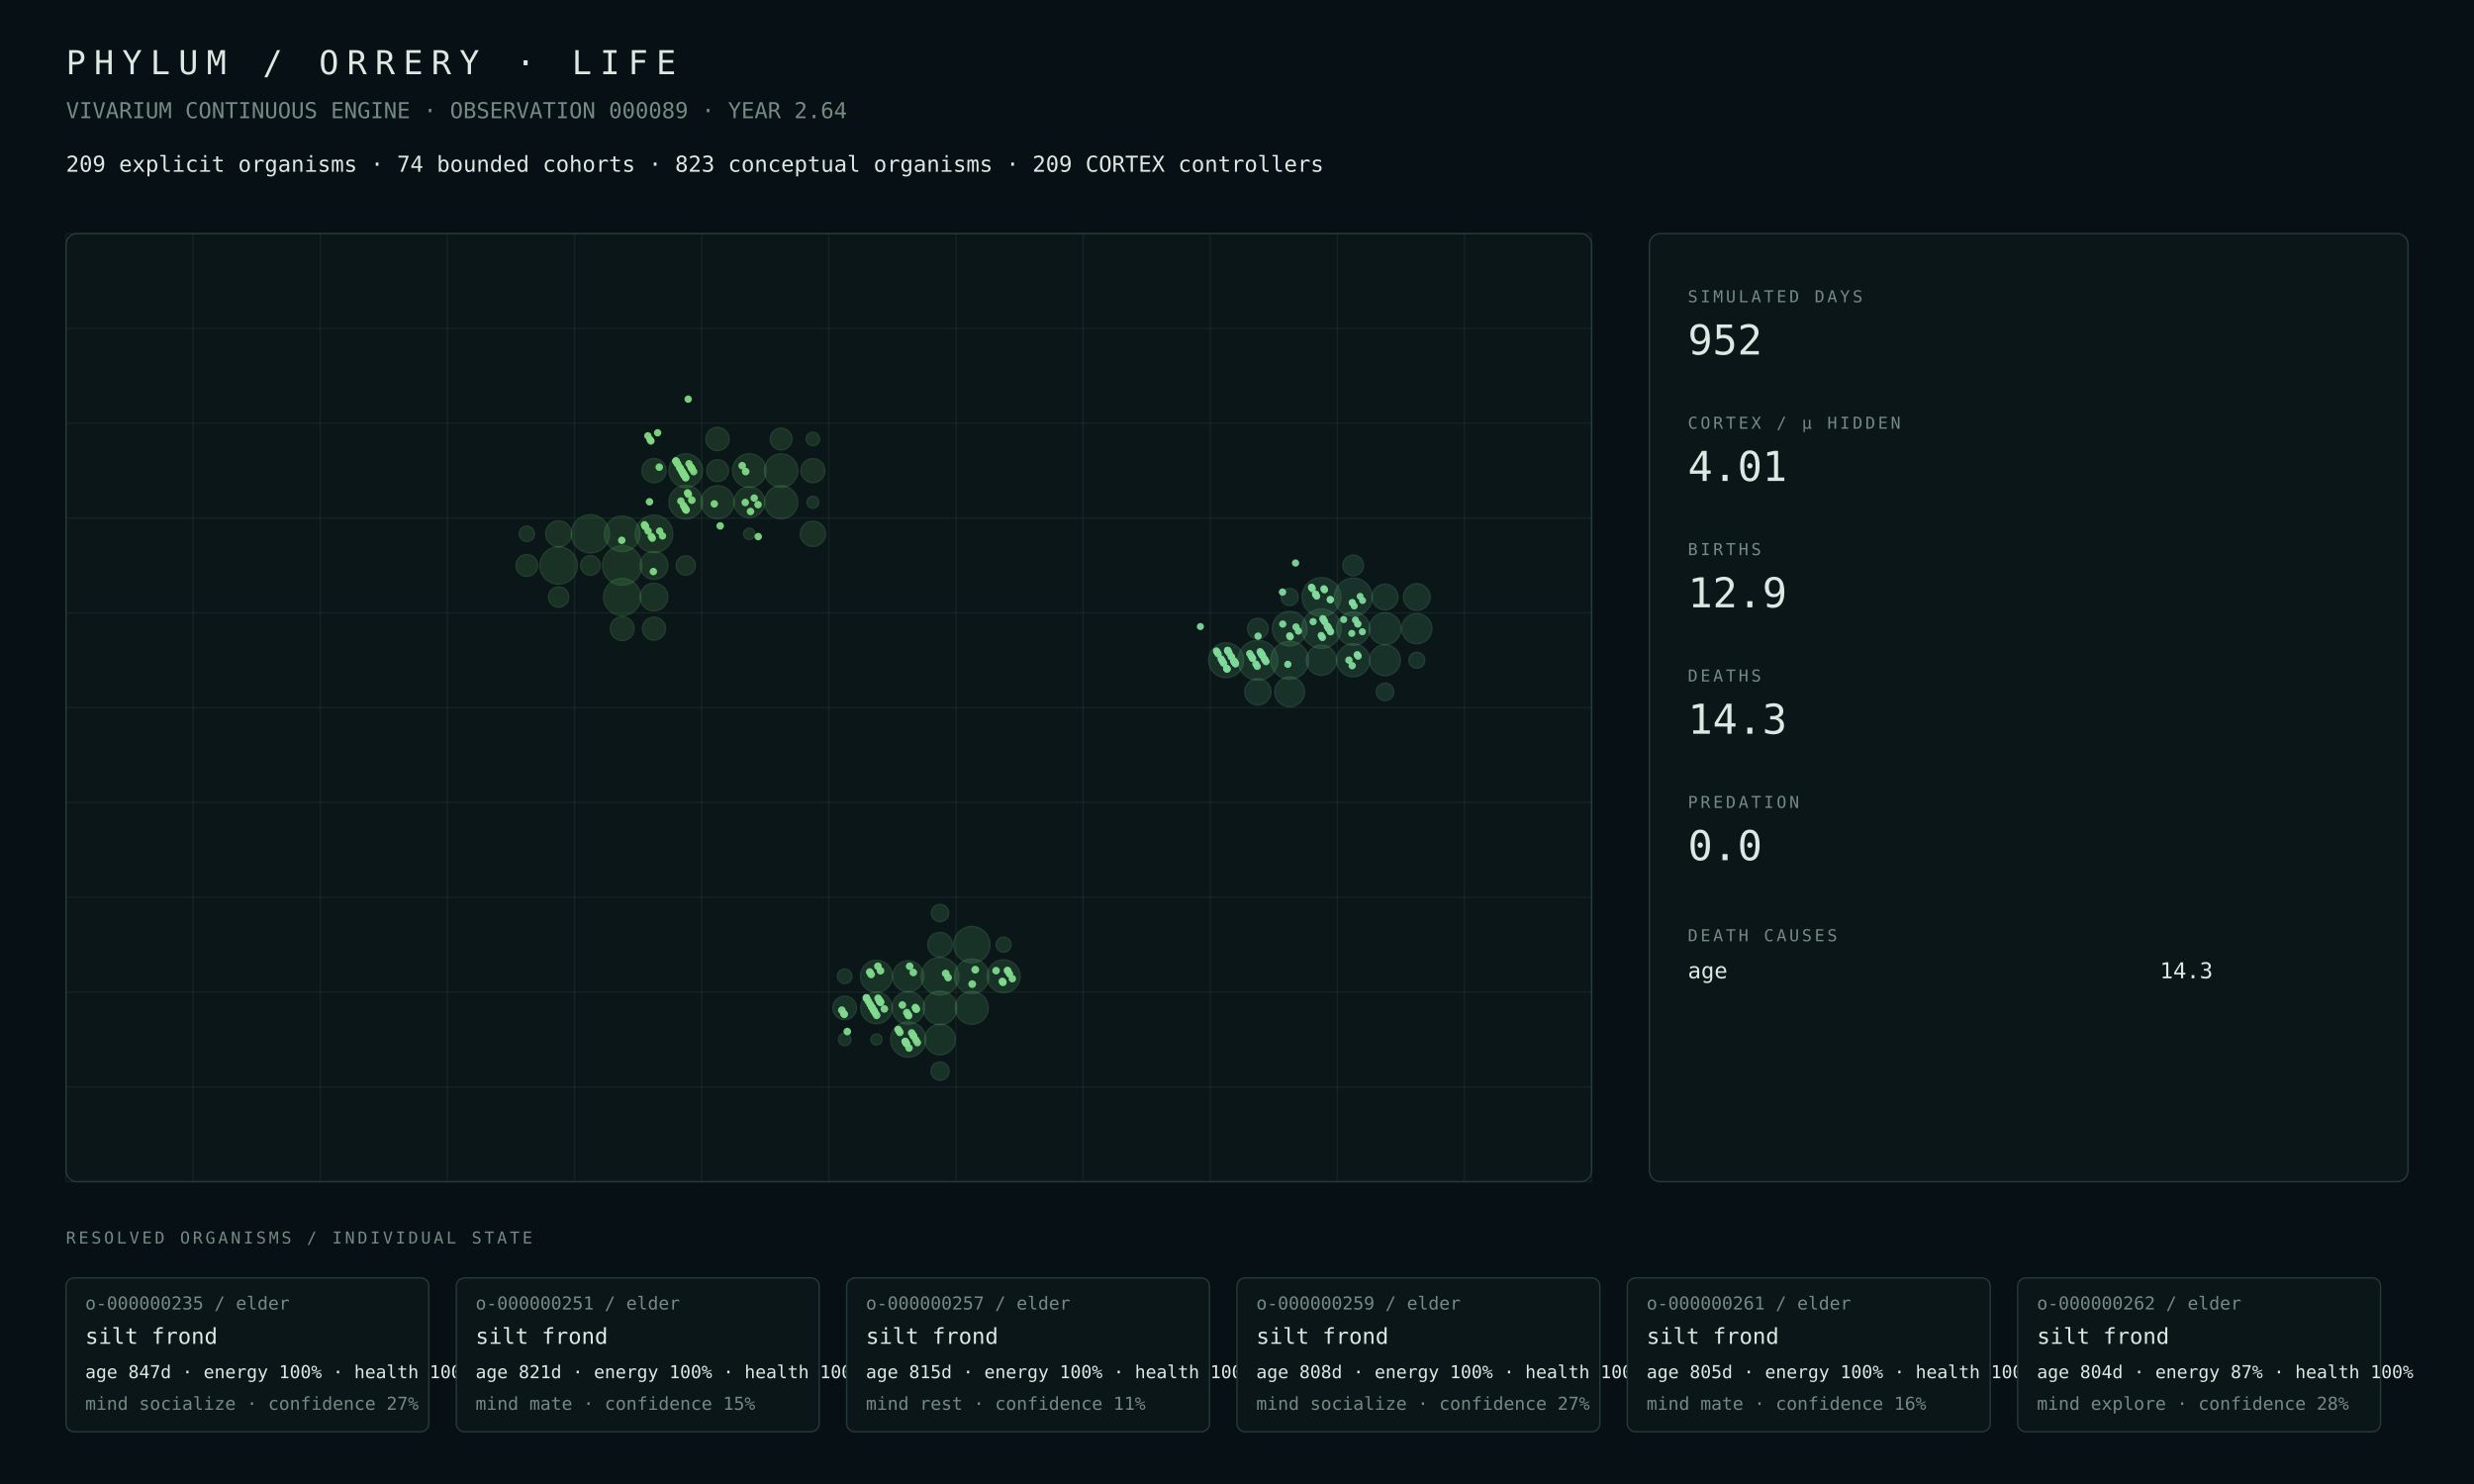
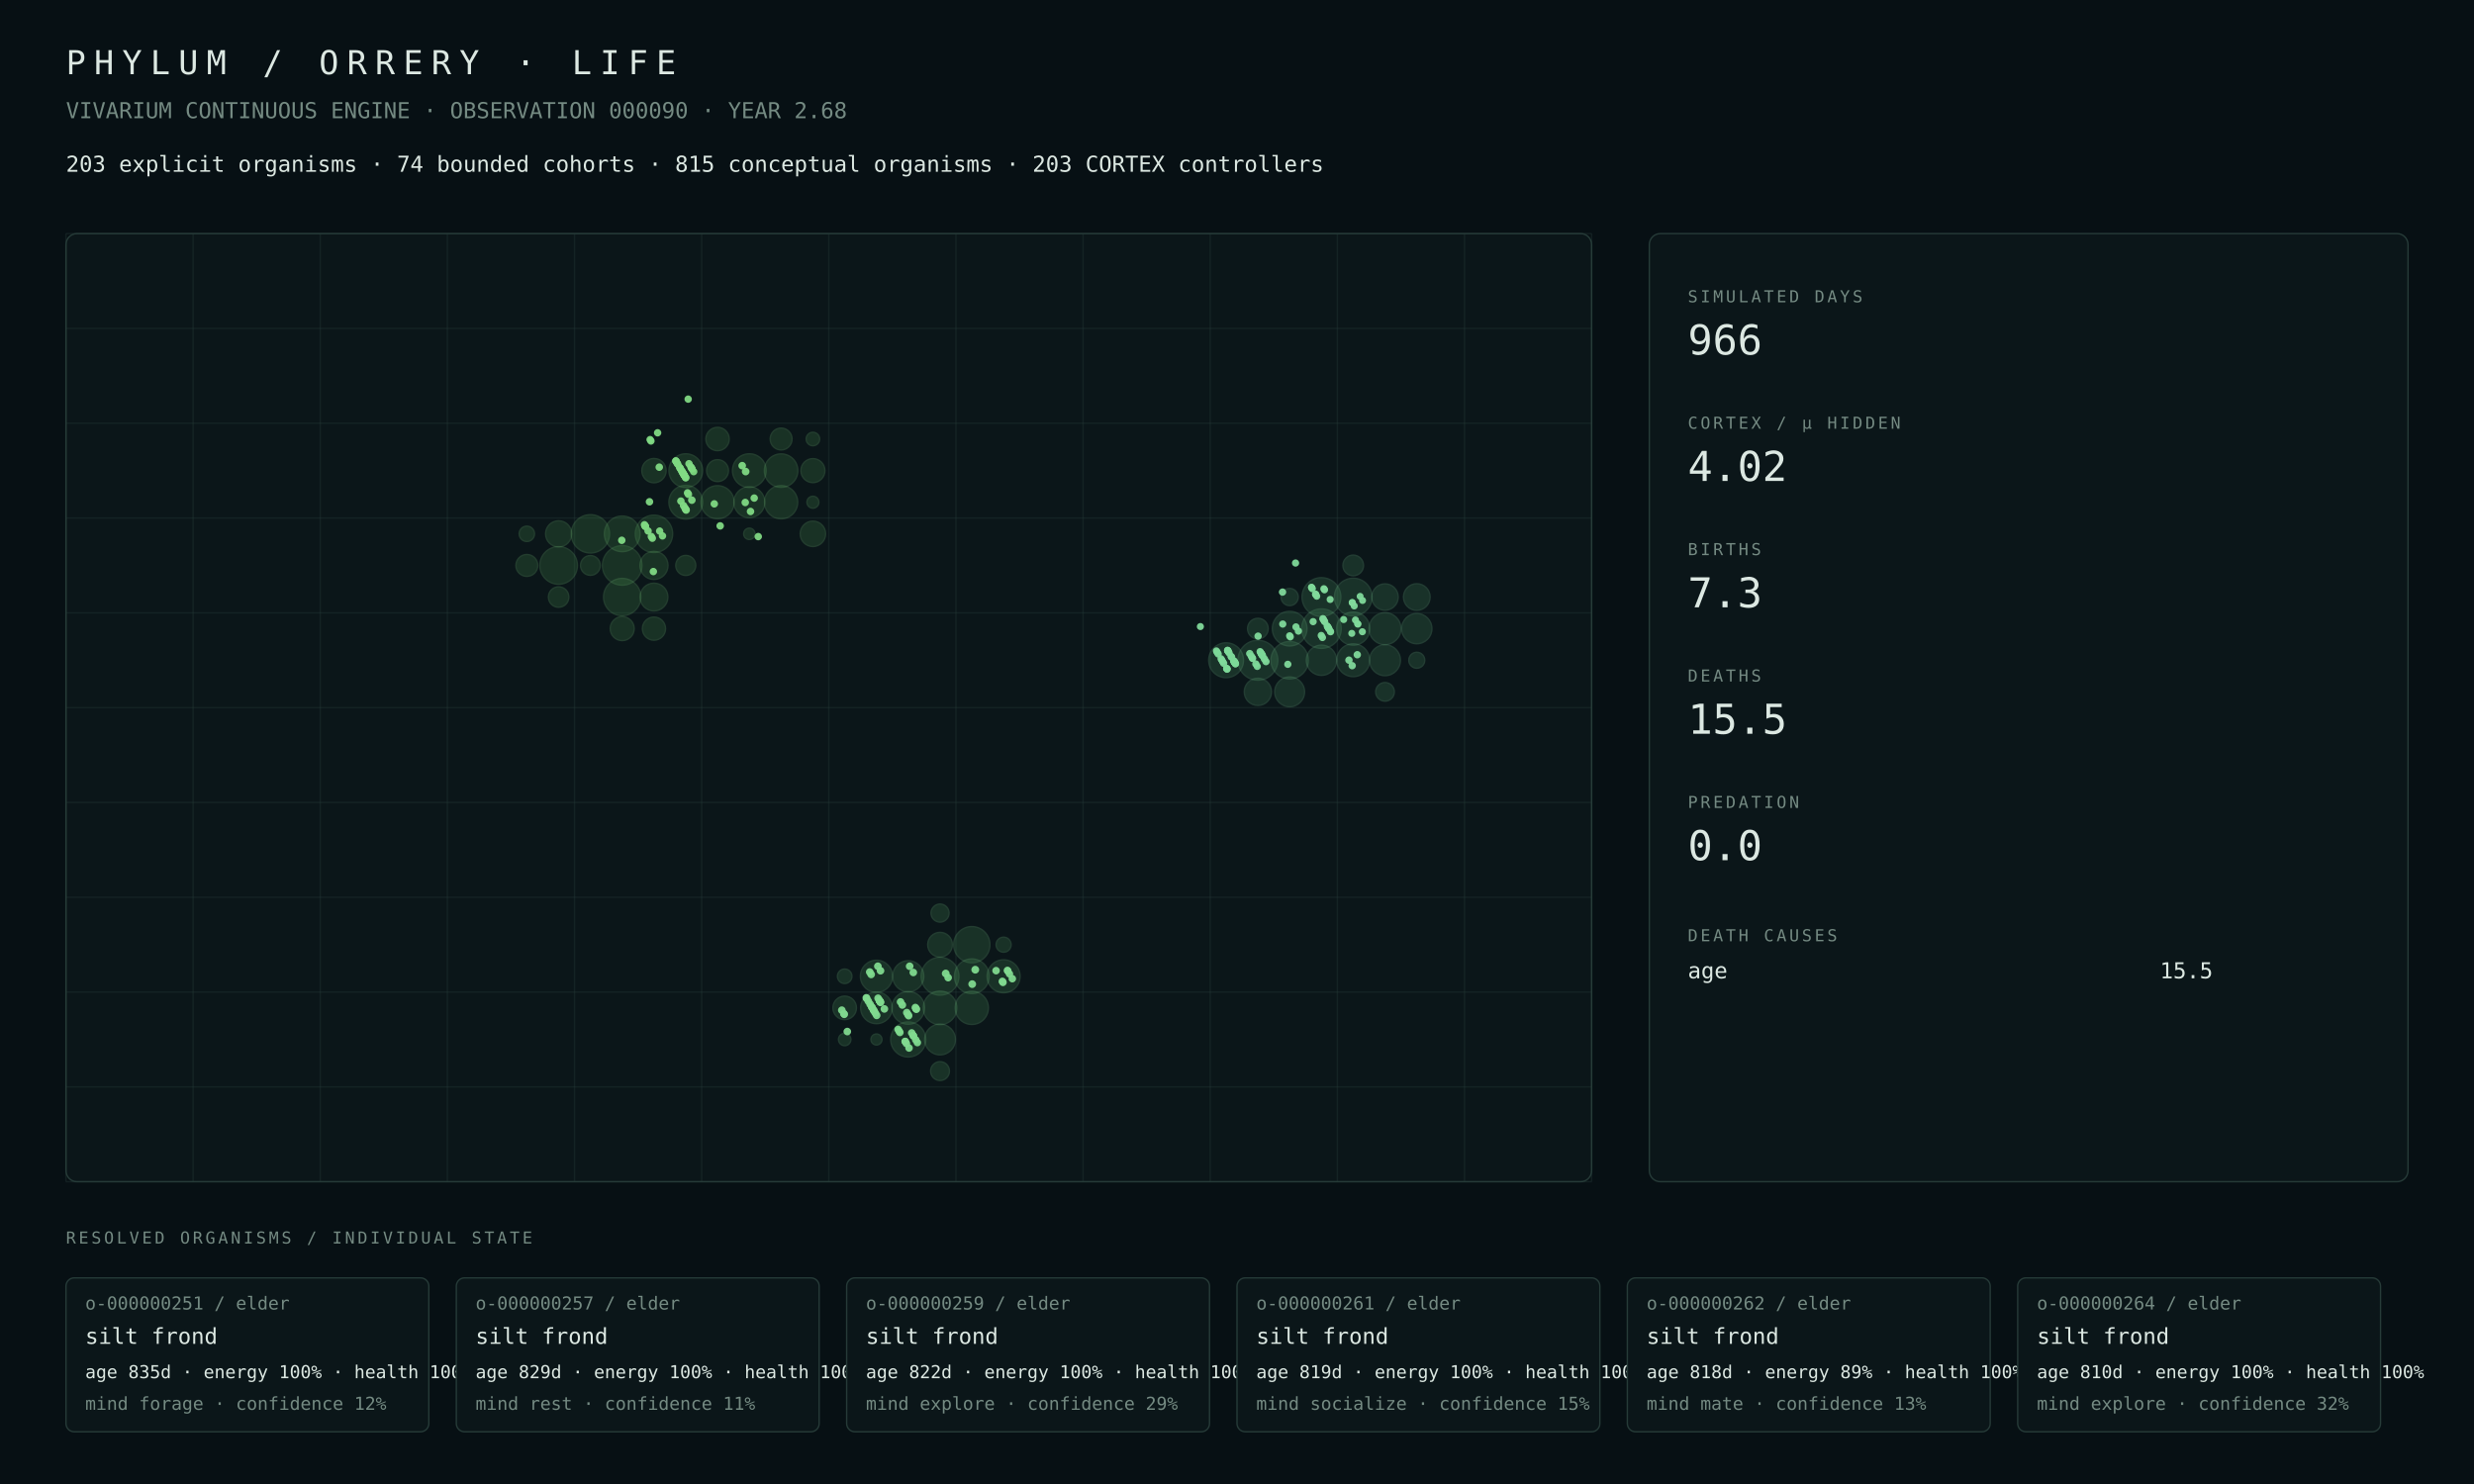
<svg xmlns="http://www.w3.org/2000/svg" width="1800" height="1080" viewBox="0 0 1800 1080">
  <rect width="100%" height="100%" fill="#071014" />
  <style>text{font-family:ui-monospace,SFMono-Regular,Menlo,Consolas,monospace;fill:#dce8e2}.muted{fill:#748a82}.tiny{font-size:13px}.small{font-size:16px}.label{font-size:12px;letter-spacing:2px}.metric{font-size:30px}.title{font-size:24px;letter-spacing:6px}.panel{fill:#0b1619;stroke:#263b38;stroke-width:1}.line{stroke:#263b38;stroke-width:1}</style>
  <text x="48" y="54" class="title">PHYLUM / ORRERY · LIFE</text>
-   <text x="48" y="86" class="muted small">VIVARIUM CONTINUOUS ENGINE · OBSERVATION 000089 · YEAR 2.64</text>
-   <text x="48" y="125" class="small">209 explicit organisms · 74 bounded cohorts · 823 conceptual organisms · 209 CORTEX controllers</text>
+   <text x="48" y="86" class="muted small">VIVARIUM CONTINUOUS ENGINE · OBSERVATION 000090 · YEAR 2.68</text>
+   <text x="48" y="125" class="small">203 explicit organisms · 74 bounded cohorts · 815 conceptual organisms · 203 CORTEX controllers</text>
  <rect x="48" y="170" width="1110" height="690" rx="8" class="panel" />
  <line x1="48.0" y1="170" x2="48.0" y2="860" class="line" opacity=".35" />
  <line x1="140.5" y1="170" x2="140.5" y2="860" class="line" opacity=".35" />
  <line x1="233.0" y1="170" x2="233.0" y2="860" class="line" opacity=".35" />
  <line x1="325.5" y1="170" x2="325.5" y2="860" class="line" opacity=".35" />
  <line x1="418.0" y1="170" x2="418.0" y2="860" class="line" opacity=".35" />
  <line x1="510.5" y1="170" x2="510.5" y2="860" class="line" opacity=".35" />
  <line x1="603.0" y1="170" x2="603.0" y2="860" class="line" opacity=".35" />
  <line x1="695.5" y1="170" x2="695.5" y2="860" class="line" opacity=".35" />
  <line x1="788.0" y1="170" x2="788.0" y2="860" class="line" opacity=".35" />
  <line x1="880.5" y1="170" x2="880.5" y2="860" class="line" opacity=".35" />
  <line x1="973.0" y1="170" x2="973.0" y2="860" class="line" opacity=".35" />
  <line x1="1065.5" y1="170" x2="1065.5" y2="860" class="line" opacity=".35" />
  <line x1="1158.0" y1="170" x2="1158.0" y2="860" class="line" opacity=".35" />
  <line x1="48" y1="170.0" x2="1158" y2="170.0" class="line" opacity=".35" />
  <line x1="48" y1="239.0" x2="1158" y2="239.0" class="line" opacity=".35" />
  <line x1="48" y1="308.0" x2="1158" y2="308.0" class="line" opacity=".35" />
  <line x1="48" y1="377.0" x2="1158" y2="377.0" class="line" opacity=".35" />
  <line x1="48" y1="446.0" x2="1158" y2="446.0" class="line" opacity=".35" />
  <line x1="48" y1="515.0" x2="1158" y2="515.0" class="line" opacity=".35" />
  <line x1="48" y1="584.0" x2="1158" y2="584.0" class="line" opacity=".35" />
  <line x1="48" y1="653.0" x2="1158" y2="653.0" class="line" opacity=".35" />
  <line x1="48" y1="722.0" x2="1158" y2="722.0" class="line" opacity=".35" />
  <line x1="48" y1="791.0" x2="1158" y2="791.0" class="line" opacity=".35" />
  <line x1="48" y1="860.0" x2="1158" y2="860.0" class="line" opacity=".35" />
-   <circle cx="452.69" cy="411.50" r="14.31" fill="#4a964d" opacity=".22" stroke="#75c778" stroke-width="1" />
-   <circle cx="429.56" cy="388.50" r="13.88" fill="#4a964d" opacity=".22" stroke="#75c778" stroke-width="1" />
-   <circle cx="475.81" cy="388.50" r="13.64" fill="#4a964d" opacity=".22" stroke="#75c778" stroke-width="1" />
-   <circle cx="406.44" cy="411.50" r="13.60" fill="#4a964d" opacity=".22" stroke="#75c778" stroke-width="1" />
-   <circle cx="452.69" cy="434.50" r="13.48" fill="#4a964d" opacity=".22" stroke="#75c778" stroke-width="1" />
-   <circle cx="452.69" cy="388.50" r="12.90" fill="#4a964d" opacity=".22" stroke="#75c778" stroke-width="1" />
-   <circle cx="498.94" cy="365.50" r="12.23" fill="#4a964d" opacity=".22" stroke="#75c778" stroke-width="1" />
-   <circle cx="545.19" cy="342.50" r="12.22" fill="#4a964d" opacity=".22" stroke="#75c778" stroke-width="1" />
-   <circle cx="498.94" cy="342.50" r="12.21" fill="#4a964d" opacity=".22" stroke="#75c778" stroke-width="1" />
-   <circle cx="568.31" cy="342.50" r="12.13" fill="#4a964d" opacity=".22" stroke="#75c778" stroke-width="1" />
-   <circle cx="568.31" cy="365.50" r="12.03" fill="#4a964d" opacity=".22" stroke="#75c778" stroke-width="1" />
-   <circle cx="522.06" cy="365.50" r="12.02" fill="#4a964d" opacity=".22" stroke="#75c778" stroke-width="1" />
-   <circle cx="545.19" cy="365.50" r="11.21" fill="#4a964d" opacity=".22" stroke="#75c778" stroke-width="1" />
-   <circle cx="475.81" cy="411.50" r="10.16" fill="#4a964d" opacity=".22" stroke="#75c778" stroke-width="1" />
-   <circle cx="475.81" cy="434.50" r="10.06" fill="#4a964d" opacity=".22" stroke="#75c778" stroke-width="1" />
-   <circle cx="406.44" cy="388.50" r="9.44" fill="#4a964d" opacity=".22" stroke="#75c778" stroke-width="1" />
-   <circle cx="591.44" cy="388.50" r="9.20" fill="#4a964d" opacity=".22" stroke="#75c778" stroke-width="1" />
-   <circle cx="475.81" cy="342.50" r="8.81" fill="#4a964d" opacity=".22" stroke="#75c778" stroke-width="1" />
-   <circle cx="591.44" cy="342.50" r="8.71" fill="#4a964d" opacity=".22" stroke="#75c778" stroke-width="1" />
-   <circle cx="452.69" cy="457.50" r="8.66" fill="#4a964d" opacity=".22" stroke="#75c778" stroke-width="1" />
-   <circle cx="522.06" cy="319.50" r="8.47" fill="#4a964d" opacity=".22" stroke="#75c778" stroke-width="1" />
-   <circle cx="475.81" cy="457.50" r="8.38" fill="#4a964d" opacity=".22" stroke="#75c778" stroke-width="1" />
-   <circle cx="522.06" cy="342.50" r="7.95" fill="#4a964d" opacity=".22" stroke="#75c778" stroke-width="1" />
-   <circle cx="568.31" cy="319.50" r="7.93" fill="#4a964d" opacity=".22" stroke="#75c778" stroke-width="1" />
-   <circle cx="383.31" cy="411.50" r="7.91" fill="#4a964d" opacity=".22" stroke="#75c778" stroke-width="1" />
-   <circle cx="406.44" cy="434.50" r="7.39" fill="#4a964d" opacity=".22" stroke="#75c778" stroke-width="1" />
-   <circle cx="429.56" cy="411.50" r="7.15" fill="#4a964d" opacity=".22" stroke="#75c778" stroke-width="1" />
-   <circle cx="498.94" cy="411.50" r="7.00" fill="#4a964d" opacity=".22" stroke="#75c778" stroke-width="1" />
-   <circle cx="383.31" cy="388.50" r="5.57" fill="#4a964d" opacity=".22" stroke="#75c778" stroke-width="1" />
-   <circle cx="591.44" cy="319.50" r="4.90" fill="#4a964d" opacity=".22" stroke="#75c778" stroke-width="1" />
-   <circle cx="591.44" cy="365.50" r="4.34" fill="#4a964d" opacity=".22" stroke="#75c778" stroke-width="1" />
-   <circle cx="545.19" cy="388.50" r="4.13" fill="#4a964d" opacity=".22" stroke="#75c778" stroke-width="1" />
-   <circle cx="683.94" cy="710.50" r="13.68" fill="#4a9657" opacity=".22" stroke="#75c783" stroke-width="1" />
-   <circle cx="707.06" cy="687.50" r="13.21" fill="#4a9657" opacity=".22" stroke="#75c783" stroke-width="1" />
-   <circle cx="660.81" cy="756.50" r="12.80" fill="#4a9657" opacity=".22" stroke="#75c783" stroke-width="1" />
-   <circle cx="707.06" cy="710.50" r="12.58" fill="#4a9657" opacity=".22" stroke="#75c783" stroke-width="1" />
-   <circle cx="683.94" cy="733.50" r="12.23" fill="#4a9657" opacity=".22" stroke="#75c783" stroke-width="1" />
-   <circle cx="730.19" cy="710.50" r="11.95" fill="#4a9657" opacity=".22" stroke="#75c783" stroke-width="1" />
-   <circle cx="707.06" cy="733.50" r="11.92" fill="#4a9657" opacity=".22" stroke="#75c783" stroke-width="1" />
-   <circle cx="660.81" cy="733.50" r="11.83" fill="#4a9657" opacity=".22" stroke="#75c783" stroke-width="1" />
-   <circle cx="637.69" cy="710.50" r="11.65" fill="#4a9657" opacity=".22" stroke="#75c783" stroke-width="1" />
-   <circle cx="637.69" cy="733.50" r="11.45" fill="#4a9657" opacity=".22" stroke="#75c783" stroke-width="1" />
-   <circle cx="660.81" cy="710.50" r="11.28" fill="#4a9657" opacity=".22" stroke="#75c783" stroke-width="1" />
-   <circle cx="683.94" cy="756.50" r="11.14" fill="#4a9657" opacity=".22" stroke="#75c783" stroke-width="1" />
-   <circle cx="683.94" cy="687.50" r="8.94" fill="#4a9657" opacity=".22" stroke="#75c783" stroke-width="1" />
-   <circle cx="614.56" cy="733.50" r="8.55" fill="#4a9657" opacity=".22" stroke="#75c783" stroke-width="1" />
-   <circle cx="683.94" cy="779.50" r="6.61" fill="#4a9657" opacity=".22" stroke="#75c783" stroke-width="1" />
-   <circle cx="683.94" cy="664.50" r="6.28" fill="#4a9657" opacity=".22" stroke="#75c783" stroke-width="1" />
-   <circle cx="730.19" cy="687.50" r="5.46" fill="#4a9657" opacity=".22" stroke="#75c783" stroke-width="1" />
-   <circle cx="614.56" cy="710.50" r="5.27" fill="#4a9657" opacity=".22" stroke="#75c783" stroke-width="1" />
-   <circle cx="614.56" cy="756.50" r="4.51" fill="#4a9657" opacity=".22" stroke="#75c783" stroke-width="1" />
-   <circle cx="637.69" cy="756.50" r="4.01" fill="#4a9657" opacity=".22" stroke="#75c783" stroke-width="1" />
+   <circle cx="452.69" cy="411.50" r="14.37" fill="#4a964d" opacity=".22" stroke="#75c778" stroke-width="1" />
+   <circle cx="429.56" cy="388.50" r="13.94" fill="#4a964d" opacity=".22" stroke="#75c778" stroke-width="1" />
+   <circle cx="406.44" cy="411.50" r="13.68" fill="#4a964d" opacity=".22" stroke="#75c778" stroke-width="1" />
+   <circle cx="475.81" cy="388.50" r="13.58" fill="#4a964d" opacity=".22" stroke="#75c778" stroke-width="1" />
+   <circle cx="452.69" cy="434.50" r="13.55" fill="#4a964d" opacity=".22" stroke="#75c778" stroke-width="1" />
+   <circle cx="452.69" cy="388.50" r="12.96" fill="#4a964d" opacity=".22" stroke="#75c778" stroke-width="1" />
+   <circle cx="498.94" cy="365.50" r="12.26" fill="#4a964d" opacity=".22" stroke="#75c778" stroke-width="1" />
+   <circle cx="545.19" cy="342.50" r="12.25" fill="#4a964d" opacity=".22" stroke="#75c778" stroke-width="1" />
+   <circle cx="498.94" cy="342.50" r="12.24" fill="#4a964d" opacity=".22" stroke="#75c778" stroke-width="1" />
+   <circle cx="568.31" cy="342.50" r="12.17" fill="#4a964d" opacity=".22" stroke="#75c778" stroke-width="1" />
+   <circle cx="568.31" cy="365.50" r="12.07" fill="#4a964d" opacity=".22" stroke="#75c778" stroke-width="1" />
+   <circle cx="522.06" cy="365.50" r="12.04" fill="#4a964d" opacity=".22" stroke="#75c778" stroke-width="1" />
+   <circle cx="545.19" cy="365.50" r="11.24" fill="#4a964d" opacity=".22" stroke="#75c778" stroke-width="1" />
+   <circle cx="475.81" cy="411.50" r="10.21" fill="#4a964d" opacity=".22" stroke="#75c778" stroke-width="1" />
+   <circle cx="475.81" cy="434.50" r="10.11" fill="#4a964d" opacity=".22" stroke="#75c778" stroke-width="1" />
+   <circle cx="406.44" cy="388.50" r="9.49" fill="#4a964d" opacity=".22" stroke="#75c778" stroke-width="1" />
+   <circle cx="591.44" cy="388.50" r="9.25" fill="#4a964d" opacity=".22" stroke="#75c778" stroke-width="1" />
+   <circle cx="475.81" cy="342.50" r="8.84" fill="#4a964d" opacity=".22" stroke="#75c778" stroke-width="1" />
+   <circle cx="591.44" cy="342.50" r="8.74" fill="#4a964d" opacity=".22" stroke="#75c778" stroke-width="1" />
+   <circle cx="452.69" cy="457.50" r="8.72" fill="#4a964d" opacity=".22" stroke="#75c778" stroke-width="1" />
+   <circle cx="522.06" cy="319.50" r="8.50" fill="#4a964d" opacity=".22" stroke="#75c778" stroke-width="1" />
+   <circle cx="475.81" cy="457.50" r="8.43" fill="#4a964d" opacity=".22" stroke="#75c778" stroke-width="1" />
+   <circle cx="522.06" cy="342.50" r="7.97" fill="#4a964d" opacity=".22" stroke="#75c778" stroke-width="1" />
+   <circle cx="383.31" cy="411.50" r="7.96" fill="#4a964d" opacity=".22" stroke="#75c778" stroke-width="1" />
+   <circle cx="568.31" cy="319.50" r="7.96" fill="#4a964d" opacity=".22" stroke="#75c778" stroke-width="1" />
+   <circle cx="406.44" cy="434.50" r="7.44" fill="#4a964d" opacity=".22" stroke="#75c778" stroke-width="1" />
+   <circle cx="498.94" cy="411.50" r="7.29" fill="#4a964d" opacity=".22" stroke="#75c778" stroke-width="1" />
+   <circle cx="429.56" cy="411.50" r="7.19" fill="#4a964d" opacity=".22" stroke="#75c778" stroke-width="1" />
+   <circle cx="383.31" cy="388.50" r="5.59" fill="#4a964d" opacity=".22" stroke="#75c778" stroke-width="1" />
+   <circle cx="591.44" cy="319.50" r="4.91" fill="#4a964d" opacity=".22" stroke="#75c778" stroke-width="1" />
+   <circle cx="591.44" cy="365.50" r="4.35" fill="#4a964d" opacity=".22" stroke="#75c778" stroke-width="1" />
+   <circle cx="545.19" cy="388.50" r="4.14" fill="#4a964d" opacity=".22" stroke="#75c778" stroke-width="1" />
+   <circle cx="683.94" cy="710.50" r="13.73" fill="#4a9657" opacity=".22" stroke="#75c783" stroke-width="1" />
+   <circle cx="707.06" cy="687.50" r="13.17" fill="#4a9657" opacity=".22" stroke="#75c783" stroke-width="1" />
+   <circle cx="660.81" cy="756.50" r="12.75" fill="#4a9657" opacity=".22" stroke="#75c783" stroke-width="1" />
+   <circle cx="707.06" cy="710.50" r="12.63" fill="#4a9657" opacity=".22" stroke="#75c783" stroke-width="1" />
+   <circle cx="683.94" cy="733.50" r="12.19" fill="#4a9657" opacity=".22" stroke="#75c783" stroke-width="1" />
+   <circle cx="707.06" cy="733.50" r="12.06" fill="#4a9657" opacity=".22" stroke="#75c783" stroke-width="1" />
+   <circle cx="730.19" cy="710.50" r="11.99" fill="#4a9657" opacity=".22" stroke="#75c783" stroke-width="1" />
+   <circle cx="660.81" cy="733.50" r="11.87" fill="#4a9657" opacity=".22" stroke="#75c783" stroke-width="1" />
+   <circle cx="637.69" cy="710.50" r="11.68" fill="#4a9657" opacity=".22" stroke="#75c783" stroke-width="1" />
+   <circle cx="637.69" cy="733.50" r="11.49" fill="#4a9657" opacity=".22" stroke="#75c783" stroke-width="1" />
+   <circle cx="660.81" cy="710.50" r="11.31" fill="#4a9657" opacity=".22" stroke="#75c783" stroke-width="1" />
+   <circle cx="683.94" cy="756.50" r="11.18" fill="#4a9657" opacity=".22" stroke="#75c783" stroke-width="1" />
+   <circle cx="683.94" cy="687.50" r="8.97" fill="#4a9657" opacity=".22" stroke="#75c783" stroke-width="1" />
+   <circle cx="614.56" cy="733.50" r="8.57" fill="#4a9657" opacity=".22" stroke="#75c783" stroke-width="1" />
+   <circle cx="683.94" cy="779.50" r="6.86" fill="#4a9657" opacity=".22" stroke="#75c783" stroke-width="1" />
+   <circle cx="683.94" cy="664.50" r="6.57" fill="#4a9657" opacity=".22" stroke="#75c783" stroke-width="1" />
+   <circle cx="730.19" cy="687.50" r="5.48" fill="#4a9657" opacity=".22" stroke="#75c783" stroke-width="1" />
+   <circle cx="614.56" cy="710.50" r="5.28" fill="#4a9657" opacity=".22" stroke="#75c783" stroke-width="1" />
+   <circle cx="614.56" cy="756.50" r="4.52" fill="#4a9657" opacity=".22" stroke="#75c783" stroke-width="1" />
+   <circle cx="637.69" cy="756.50" r="4.02" fill="#4a9657" opacity=".22" stroke="#75c783" stroke-width="1" />
  <circle cx="915.19" cy="480.50" r="14.50" fill="#4a9661" opacity=".22" stroke="#75c78e" stroke-width="1" />
-   <circle cx="961.44" cy="457.50" r="14.31" fill="#4a9661" opacity=".22" stroke="#75c78e" stroke-width="1" />
-   <circle cx="961.44" cy="434.50" r="14.06" fill="#4a9661" opacity=".22" stroke="#75c78e" stroke-width="1" />
-   <circle cx="938.31" cy="480.50" r="13.78" fill="#4a9661" opacity=".22" stroke="#75c78e" stroke-width="1" />
-   <circle cx="984.56" cy="434.50" r="13.76" fill="#4a9661" opacity=".22" stroke="#75c78e" stroke-width="1" />
+   <circle cx="961.44" cy="457.50" r="14.36" fill="#4a9661" opacity=".22" stroke="#75c78e" stroke-width="1" />
+   <circle cx="961.44" cy="434.50" r="14.10" fill="#4a9661" opacity=".22" stroke="#75c78e" stroke-width="1" />
+   <circle cx="984.56" cy="434.50" r="13.68" fill="#4a9661" opacity=".22" stroke="#75c78e" stroke-width="1" />
+   <circle cx="938.31" cy="480.50" r="13.59" fill="#4a9661" opacity=".22" stroke="#75c78e" stroke-width="1" />
  <circle cx="892.06" cy="480.50" r="12.66" fill="#4a9661" opacity=".22" stroke="#75c78e" stroke-width="1" />
-   <circle cx="938.31" cy="457.50" r="12.55" fill="#4a9661" opacity=".22" stroke="#75c78e" stroke-width="1" />
-   <circle cx="984.56" cy="457.50" r="12.11" fill="#4a9661" opacity=".22" stroke="#75c78e" stroke-width="1" />
-   <circle cx="984.56" cy="480.50" r="12.00" fill="#4a9661" opacity=".22" stroke="#75c78e" stroke-width="1" />
-   <circle cx="1007.69" cy="457.50" r="11.57" fill="#4a9661" opacity=".22" stroke="#75c78e" stroke-width="1" />
-   <circle cx="1007.69" cy="480.50" r="11.19" fill="#4a9661" opacity=".22" stroke="#75c78e" stroke-width="1" />
-   <circle cx="1030.81" cy="457.50" r="10.97" fill="#4a9661" opacity=".22" stroke="#75c78e" stroke-width="1" />
-   <circle cx="961.44" cy="480.50" r="10.97" fill="#4a9661" opacity=".22" stroke="#75c78e" stroke-width="1" />
-   <circle cx="938.31" cy="503.50" r="10.83" fill="#4a9661" opacity=".22" stroke="#75c78e" stroke-width="1" />
+   <circle cx="938.31" cy="457.50" r="12.59" fill="#4a9661" opacity=".22" stroke="#75c78e" stroke-width="1" />
+   <circle cx="984.56" cy="457.50" r="12.04" fill="#4a9661" opacity=".22" stroke="#75c78e" stroke-width="1" />
+   <circle cx="984.56" cy="480.50" r="11.93" fill="#4a9661" opacity=".22" stroke="#75c78e" stroke-width="1" />
+   <circle cx="1007.69" cy="457.50" r="11.59" fill="#4a9661" opacity=".22" stroke="#75c78e" stroke-width="1" />
+   <circle cx="1007.69" cy="480.50" r="11.22" fill="#4a9661" opacity=".22" stroke="#75c78e" stroke-width="1" />
+   <circle cx="1030.81" cy="457.50" r="11.00" fill="#4a9661" opacity=".22" stroke="#75c78e" stroke-width="1" />
+   <circle cx="961.44" cy="480.50" r="10.99" fill="#4a9661" opacity=".22" stroke="#75c78e" stroke-width="1" />
+   <circle cx="938.31" cy="503.50" r="10.84" fill="#4a9661" opacity=".22" stroke="#75c78e" stroke-width="1" />
+   <circle cx="915.19" cy="503.50" r="9.91" fill="#4a9661" opacity=".22" stroke="#75c78e" stroke-width="1" />
  <circle cx="1030.81" cy="434.50" r="9.69" fill="#4a9661" opacity=".22" stroke="#75c78e" stroke-width="1" />
-   <circle cx="915.19" cy="503.50" r="9.53" fill="#4a9661" opacity=".22" stroke="#75c78e" stroke-width="1" />
-   <circle cx="1007.69" cy="434.50" r="9.40" fill="#4a9661" opacity=".22" stroke="#75c78e" stroke-width="1" />
+   <circle cx="1007.69" cy="434.50" r="9.60" fill="#4a9661" opacity=".22" stroke="#75c78e" stroke-width="1" />
+   <circle cx="915.19" cy="457.50" r="7.52" fill="#4a9661" opacity=".22" stroke="#75c78e" stroke-width="1" />
  <circle cx="984.56" cy="411.50" r="7.51" fill="#4a9661" opacity=".22" stroke="#75c78e" stroke-width="1" />
-   <circle cx="915.19" cy="457.50" r="7.50" fill="#4a9661" opacity=".22" stroke="#75c78e" stroke-width="1" />
-   <circle cx="1007.69" cy="503.50" r="6.35" fill="#4a9661" opacity=".22" stroke="#75c78e" stroke-width="1" />
-   <circle cx="938.31" cy="434.50" r="6.23" fill="#4a9661" opacity=".22" stroke="#75c78e" stroke-width="1" />
-   <circle cx="1030.81" cy="480.50" r="5.80" fill="#4a9661" opacity=".22" stroke="#75c78e" stroke-width="1" />
-   <circle cx="659.47" cy="759.45" r="2.76" fill="#81da8f" opacity=".94" />
+   <circle cx="1007.69" cy="503.50" r="6.78" fill="#4a9661" opacity=".22" stroke="#75c78e" stroke-width="1" />
+   <circle cx="938.31" cy="434.50" r="6.25" fill="#4a9661" opacity=".22" stroke="#75c78e" stroke-width="1" />
+   <circle cx="1030.81" cy="480.50" r="5.81" fill="#4a9661" opacity=".22" stroke="#75c78e" stroke-width="1" />
  <circle cx="661.84" cy="703.21" r="2.78" fill="#81da8f" opacity=".94" />
  <circle cx="616.47" cy="750.72" r="2.77" fill="#81da8f" opacity=".94" />
  <circle cx="639.90" cy="728.22" r="2.76" fill="#81da8f" opacity=".94" />
  <circle cx="709.57" cy="705.72" r="2.84" fill="#81da8f" opacity=".94" />
  <circle cx="640.34" cy="728.97" r="2.77" fill="#81da8f" opacity=".94" />
  <circle cx="640.63" cy="706.48" r="2.77" fill="#81da8f" opacity=".94" />
  <circle cx="733.28" cy="706.73" r="2.70" fill="#81da8f" opacity=".94" />
-   <circle cx="988.10" cy="477.48" r="2.68" fill="#81da9b" opacity=".94" />
  <circle cx="664.50" cy="707.73" r="2.76" fill="#81da8f" opacity=".94" />
  <circle cx="664.65" cy="753.99" r="2.76" fill="#81da8f" opacity=".94" />
  <circle cx="688.07" cy="708.49" r="2.83" fill="#81da8f" opacity=".94" />
  <circle cx="734.46" cy="708.74" r="2.70" fill="#81da8f" opacity=".94" />
-   <circle cx="920.35" cy="480.25" r="2.66" fill="#81da9b" opacity=".94" />
  <circle cx="966.75" cy="457.50" r="2.64" fill="#81da9b" opacity=".94" />
  <circle cx="666.42" cy="734.00" r="2.75" fill="#81da8f" opacity=".94" />
  <circle cx="921.09" cy="481.50" r="2.67" fill="#81da9b" opacity=".94" />
-   <circle cx="898.26" cy="482.01" r="2.62" fill="#81da9b" opacity=".94" />
  <circle cx="967.78" cy="436.26" r="2.60" fill="#81da9b" opacity=".94" />
-   <circle cx="967.93" cy="436.51" r="2.63" fill="#81da9b" opacity=".94" />
  <circle cx="991.20" cy="459.76" r="2.59" fill="#81da9b" opacity=".94" />
  <circle cx="898.85" cy="483.01" r="2.68" fill="#81da9b" opacity=".94" />
  <circle cx="884.96" cy="473.64" r="2.55" fill="#81da9b" opacity=".94" />
  <circle cx="724.71" cy="706.41" r="2.75" fill="#81da8f" opacity=".94" />
  <circle cx="933.13" cy="430.91" r="2.67" fill="#81da9b" opacity=".94" />
  <circle cx="957.14" cy="432.42" r="2.65" fill="#81da9b" opacity=".94" />
  <circle cx="911.19" cy="478.92" r="2.63" fill="#81da9b" opacity=".94" />
  <circle cx="911.33" cy="479.17" r="2.62" fill="#81da9b" opacity=".94" />
  <circle cx="958.03" cy="433.93" r="2.57" fill="#81da9b" opacity=".94" />
  <circle cx="981.45" cy="480.43" r="2.69" fill="#81da9b" opacity=".94" />
  <circle cx="658.59" cy="757.94" r="2.74" fill="#81da8f" opacity=".94" />
  <circle cx="635.76" cy="735.44" r="2.78" fill="#81da8f" opacity=".94" />
  <circle cx="659.47" cy="759.45" r="2.74" fill="#81da8f" opacity=".94" />
  <circle cx="659.77" cy="736.95" r="2.79" fill="#81da8f" opacity=".94" />
  <circle cx="636.79" cy="737.20" r="2.79" fill="#81da8f" opacity=".94" />
  <circle cx="983.96" cy="438.70" r="2.57" fill="#81da9b" opacity=".94" />
  <circle cx="729.73" cy="714.96" r="2.74" fill="#81da8f" opacity=".94" />
  <circle cx="961.28" cy="462.46" r="2.64" fill="#81da9b" opacity=".94" />
  <circle cx="938.30" cy="462.71" r="2.64" fill="#81da9b" opacity=".94" />
  <circle cx="661.10" cy="739.21" r="2.75" fill="#81da8f" opacity=".94" />
  <circle cx="985.29" cy="440.97" r="2.60" fill="#81da9b" opacity=".94" />
  <circle cx="962.46" cy="450.21" r="2.64" fill="#81da9b" opacity=".94" />
  <circle cx="963.35" cy="451.72" r="2.65" fill="#81da9b" opacity=".94" />
  <circle cx="917.84" cy="475.97" r="2.69" fill="#81da9b" opacity=".94" />
  <circle cx="987.95" cy="454.23" r="2.58" fill="#81da9b" opacity=".94" />
  <circle cx="942.89" cy="456.24" r="2.65" fill="#81da9b" opacity=".94" />
  <circle cx="989.58" cy="434.00" r="2.54" fill="#81da9b" opacity=".94" />
  <circle cx="897.67" cy="481.00" r="2.61" fill="#81da9b" opacity=".94" />
  <circle cx="643.44" cy="734.25" r="2.77" fill="#81da8f" opacity=".94" />
  <circle cx="897.97" cy="481.50" r="2.68" fill="#81da9b" opacity=".94" />
  <circle cx="898.11" cy="481.76" r="2.66" fill="#81da9b" opacity=".94" />
-   <circle cx="551.53" cy="367.26" r="2.73" fill="#81da84" opacity=".94" />
  <circle cx="898.56" cy="482.51" r="2.68" fill="#81da9b" opacity=".94" />
  <circle cx="630.29" cy="726.14" r="2.76" fill="#81da8f" opacity=".94" />
  <circle cx="954.19" cy="427.39" r="2.59" fill="#81da9b" opacity=".94" />
  <circle cx="954.33" cy="427.64" r="2.63" fill="#81da9b" opacity=".94" />
  <circle cx="654.15" cy="750.40" r="2.73" fill="#81da8f" opacity=".94" />
  <circle cx="632.80" cy="707.41" r="2.79" fill="#81da8f" opacity=".94" />
  <circle cx="910.45" cy="477.66" r="2.68" fill="#81da9b" opacity=".94" />
-   <circle cx="471.37" cy="317.17" r="2.69" fill="#81da84" opacity=".94" />
  <circle cx="656.52" cy="731.42" r="2.77" fill="#81da8f" opacity=".94" />
  <circle cx="957.29" cy="432.67" r="2.64" fill="#81da9b" opacity=".94" />
  <circle cx="888.36" cy="479.42" r="2.63" fill="#81da9b" opacity=".94" />
  <circle cx="495.38" cy="364.68" r="2.73" fill="#81da84" opacity=".94" />
  <circle cx="472.55" cy="365.18" r="2.73" fill="#81da84" opacity=".94" />
  <circle cx="888.95" cy="480.43" r="2.60" fill="#81da9b" opacity=".94" />
  <circle cx="542.22" cy="365.68" r="2.73" fill="#81da84" opacity=".94" />
  <circle cx="496.12" cy="342.93" r="2.72" fill="#81da84" opacity=".94" />
  <circle cx="542.52" cy="343.18" r="2.79" fill="#81da84" opacity=".94" />
  <circle cx="889.54" cy="481.44" r="2.62" fill="#81da9b" opacity=".94" />
  <circle cx="496.56" cy="343.69" r="2.67" fill="#81da84" opacity=".94" />
  <circle cx="658.59" cy="757.94" r="2.73" fill="#81da8f" opacity=".94" />
  <circle cx="635.61" cy="735.19" r="2.76" fill="#81da8f" opacity=".94" />
  <circle cx="497.01" cy="344.44" r="2.70" fill="#81da84" opacity=".94" />
  <circle cx="890.28" cy="482.69" r="2.68" fill="#80da9b" opacity=".94" />
  <circle cx="497.30" cy="367.94" r="2.72" fill="#81da84" opacity=".94" />
  <circle cx="913.70" cy="483.20" r="2.65" fill="#80da9b" opacity=".94" />
  <circle cx="936.97" cy="483.45" r="2.64" fill="#81da9b" opacity=".94" />
  <circle cx="497.75" cy="345.70" r="2.70" fill="#81da84" opacity=".94" />
  <circle cx="983.52" cy="460.95" r="2.58" fill="#81da9b" opacity=".94" />
  <circle cx="498.04" cy="346.20" r="2.68" fill="#81da84" opacity=".94" />
  <circle cx="983.81" cy="484.45" r="2.68" fill="#81da9b" opacity=".94" />
  <circle cx="498.34" cy="369.70" r="2.73" fill="#81da84" opacity=".94" />
  <circle cx="475.36" cy="415.96" r="2.70" fill="#81da84" opacity=".94" />
  <circle cx="452.38" cy="393.21" r="2.72" fill="#81da84" opacity=".94" />
  <circle cx="498.78" cy="347.46" r="2.73" fill="#81da84" opacity=".94" />
  <circle cx="498.93" cy="347.71" r="2.70" fill="#81da84" opacity=".94" />
  <circle cx="915.33" cy="462.96" r="2.67" fill="#81da9b" opacity=".94" />
  <circle cx="707.35" cy="716.21" r="2.82" fill="#81da8f" opacity=".94" />
  <circle cx="892.50" cy="486.46" r="2.67" fill="#80da9b" opacity=".94" />
  <circle cx="661.39" cy="762.71" r="2.74" fill="#81da8f" opacity=".94" />
  <circle cx="962.17" cy="463.97" r="2.63" fill="#81da9b" opacity=".94" />
  <circle cx="546.06" cy="372.22" r="2.72" fill="#81da84" opacity=".94" />
  <circle cx="638.71" cy="703.21" r="2.79" fill="#81da8f" opacity=".94" />
-   <circle cx="893.24" cy="473.46" r="2.69" fill="#7fda9a" opacity=".94" />
+   <circle cx="893.24" cy="473.46" r="2.69" fill="#7fda9b" opacity=".94" />
  <circle cx="500.26" cy="358.71" r="2.73" fill="#81da84" opacity=".94" />
  <circle cx="893.53" cy="473.96" r="2.69" fill="#7fda9a" opacity=".94" />
  <circle cx="986.18" cy="451.21" r="2.59" fill="#81da9b" opacity=".94" />
  <circle cx="963.20" cy="428.47" r="2.63" fill="#81da9b" opacity=".94" />
  <circle cx="523.97" cy="382.72" r="2.73" fill="#81da84" opacity=".94" />
  <circle cx="917.25" cy="474.97" r="2.66" fill="#7fda9a" opacity=".94" />
  <circle cx="963.65" cy="429.22" r="2.64" fill="#81da9b" opacity=".94" />
  <circle cx="963.79" cy="452.47" r="2.64" fill="#81da9b" opacity=".94" />
  <circle cx="640.19" cy="728.72" r="2.78" fill="#81da8f" opacity=".94" />
  <circle cx="478.46" cy="314.97" r="2.69" fill="#81da84" opacity=".94" />
  <circle cx="732.99" cy="706.23" r="2.73" fill="#81da8f" opacity=".94" />
  <circle cx="987.51" cy="476.48" r="2.69" fill="#81da9b" opacity=".94" />
  <circle cx="548.73" cy="362.48" r="2.71" fill="#81da84" opacity=".94" />
  <circle cx="502.62" cy="339.73" r="2.69" fill="#81da84" opacity=".94" />
  <circle cx="479.94" cy="386.49" r="2.68" fill="#81da84" opacity=".94" />
  <circle cx="503.21" cy="340.74" r="2.70" fill="#81da84" opacity=".94" />
  <circle cx="503.36" cy="363.99" r="2.76" fill="#81da84" opacity=".94" />
  <circle cx="966.01" cy="456.24" r="2.64" fill="#81da9b" opacity=".94" />
  <circle cx="919.91" cy="479.49" r="2.69" fill="#7fda9a" opacity=".94" />
  <circle cx="666.72" cy="734.50" r="2.77" fill="#81da8f" opacity=".94" />
-   <circle cx="898.11" cy="481.76" r="2.69" fill="#7eda9a" opacity=".94" />
+   <circle cx="898.11" cy="481.76" r="2.69" fill="#7fda9a" opacity=".94" />
  <circle cx="736.53" cy="712.26" r="2.73" fill="#81da8f" opacity=".94" />
  <circle cx="551.68" cy="390.51" r="2.71" fill="#81da84" opacity=".94" />
  <circle cx="968.08" cy="459.76" r="2.64" fill="#81da9b" opacity=".94" />
  <circle cx="991.35" cy="437.01" r="2.56" fill="#81da9b" opacity=".94" />
  <circle cx="630.58" cy="726.64" r="2.78" fill="#81da8f" opacity=".94" />
  <circle cx="468.86" cy="381.89" r="2.71" fill="#81da84" opacity=".94" />
  <circle cx="469.30" cy="382.65" r="2.70" fill="#81da84" opacity=".94" />
  <circle cx="469.59" cy="383.15" r="2.71" fill="#81da84" opacity=".94" />
  <circle cx="955.37" cy="452.40" r="2.64" fill="#81da9b" opacity=".94" />
  <circle cx="631.77" cy="728.65" r="2.77" fill="#81da8f" opacity=".94" />
  <circle cx="886.29" cy="475.91" r="2.65" fill="#7eda9a" opacity=".94" />
  <circle cx="540.00" cy="338.91" r="2.77" fill="#81da84" opacity=".94" />
  <circle cx="933.28" cy="454.16" r="2.65" fill="#81da9b" opacity=".94" />
  <circle cx="633.10" cy="730.92" r="2.78" fill="#81da8f" opacity=".94" />
  <circle cx="494.49" cy="340.17" r="2.70" fill="#81da84" opacity=".94" />
  <circle cx="471.52" cy="386.42" r="2.70" fill="#81da84" opacity=".94" />
  <circle cx="494.79" cy="340.67" r="2.72" fill="#81da84" opacity=".94" />
-   <circle cx="633.83" cy="709.17" r="2.78" fill="#7ed98d" opacity=".94" />
+   <circle cx="633.83" cy="709.17" r="2.78" fill="#7eda8d" opacity=".94" />
  <circle cx="495.38" cy="341.68" r="2.70" fill="#81da84" opacity=".94" />
  <circle cx="634.28" cy="732.93" r="2.77" fill="#81da8f" opacity=".94" />
  <circle cx="634.57" cy="733.43" r="2.77" fill="#81da8f" opacity=".94" />
  <circle cx="472.99" cy="319.93" r="2.69" fill="#81da84" opacity=".94" />
  <circle cx="496.42" cy="343.44" r="2.71" fill="#81da84" opacity=".94" />
  <circle cx="519.69" cy="366.69" r="2.71" fill="#81da84" opacity=".94" />
  <circle cx="473.59" cy="320.94" r="2.69" fill="#81da84" opacity=".94" />
  <circle cx="612.48" cy="735.19" r="2.78" fill="#81da8f" opacity=".94" />
  <circle cx="473.88" cy="390.44" r="2.70" fill="#81da84" opacity=".94" />
  <circle cx="497.15" cy="344.69" r="2.69" fill="#81da84" opacity=".94" />
  <circle cx="497.60" cy="345.45" r="2.69" fill="#81da84" opacity=".94" />
  <circle cx="474.62" cy="391.70" r="2.69" fill="#81da84" opacity=".94" />
  <circle cx="497.89" cy="345.95" r="2.71" fill="#81da84" opacity=".94" />
  <circle cx="729.29" cy="714.20" r="2.75" fill="#81da8f" opacity=".94" />
  <circle cx="983.81" cy="438.45" r="2.58" fill="#81da9b" opacity=".94" />
  <circle cx="613.96" cy="737.70" r="2.76" fill="#81da8f" opacity=".94" />
  <circle cx="914.73" cy="484.96" r="2.64" fill="#7dd999" opacity=".94" />
  <circle cx="614.26" cy="738.21" r="2.76" fill="#81da8f" opacity=".94" />
  <circle cx="660.66" cy="738.46" r="2.75" fill="#81da8f" opacity=".94" />
  <circle cx="498.93" cy="370.71" r="2.74" fill="#81da84" opacity=".94" />
  <circle cx="637.83" cy="738.96" r="2.78" fill="#80da8f" opacity=".94" />
-   <circle cx="499.22" cy="371.21" r="2.74" fill="#80da83" opacity=".94" />
-   <circle cx="938.75" cy="463.46" r="2.64" fill="#80da9b" opacity=".94" />
-   <circle cx="892.64" cy="486.71" r="2.67" fill="#7dd998" opacity=".94" />
+   <circle cx="499.22" cy="371.21" r="2.74" fill="#81da84" opacity=".94" />
+   <circle cx="938.75" cy="463.46" r="2.64" fill="#81da9b" opacity=".94" />
+   <circle cx="892.64" cy="486.71" r="2.67" fill="#7dd999" opacity=".94" />
  <circle cx="892.79" cy="486.97" r="2.68" fill="#7dd998" opacity=".94" />
  <circle cx="893.09" cy="473.21" r="2.59" fill="#7dd999" opacity=".94" />
-   <circle cx="638.86" cy="726.46" r="2.76" fill="#7fda8f" opacity=".94" />
-   <circle cx="962.76" cy="450.71" r="2.63" fill="#80da9b" opacity=".94" />
-   <circle cx="893.53" cy="473.96" r="2.61" fill="#7dd998" opacity=".94" />
+   <circle cx="638.86" cy="726.46" r="2.76" fill="#80da8f" opacity=".94" />
+   <circle cx="962.76" cy="450.71" r="2.63" fill="#81da9b" opacity=".94" />
+   <circle cx="893.53" cy="473.96" r="2.61" fill="#7dd999" opacity=".94" />
  <circle cx="916.80" cy="474.21" r="2.64" fill="#7cd998" opacity=".94" />
  <circle cx="500.70" cy="290.47" r="2.69" fill="#81da84" opacity=".94" />
  <circle cx="500.85" cy="359.72" r="2.74" fill="#7fda82" opacity=".94" />
-   <circle cx="639.75" cy="727.97" r="2.76" fill="#7fda8e" opacity=".94" />
-   <circle cx="894.27" cy="475.22" r="2.64" fill="#7cd998" opacity=".94" />
-   <circle cx="501.29" cy="337.47" r="2.70" fill="#7fda82" opacity=".94" />
-   <circle cx="663.32" cy="751.72" r="2.74" fill="#80da8f" opacity=".94" />
+   <circle cx="639.75" cy="727.97" r="2.76" fill="#80da8f" opacity=".94" />
+   <circle cx="894.27" cy="475.22" r="2.64" fill="#7dd998" opacity=".94" />
+   <circle cx="501.29" cy="337.47" r="2.70" fill="#80da83" opacity=".94" />
+   <circle cx="663.32" cy="751.72" r="2.74" fill="#81da8f" opacity=".94" />
  <circle cx="917.84" cy="475.97" r="2.69" fill="#7cd998" opacity=".94" />
-   <circle cx="640.49" cy="729.23" r="2.76" fill="#7fda8e" opacity=".94" />
+   <circle cx="640.49" cy="729.23" r="2.76" fill="#80da8f" opacity=".94" />
  <circle cx="640.63" cy="729.48" r="2.78" fill="#7fda8e" opacity=".94" />
  <circle cx="918.28" cy="476.73" r="2.66" fill="#7cd998" opacity=".94" />
-   <circle cx="987.80" cy="453.98" r="2.57" fill="#7eda9a" opacity=".94" />
+   <circle cx="987.80" cy="453.98" r="2.57" fill="#7fda9a" opacity=".94" />
  <circle cx="918.58" cy="477.23" r="2.67" fill="#7cd998" opacity=".94" />
-   <circle cx="664.35" cy="753.48" r="2.73" fill="#80da8f" opacity=".94" />
+   <circle cx="664.35" cy="753.48" r="2.73" fill="#81da8f" opacity=".94" />
  <circle cx="895.75" cy="477.73" r="2.66" fill="#7cd998" opacity=".94" />
-   <circle cx="479.65" cy="339.99" r="2.74" fill="#7fda82" opacity=".94" />
+   <circle cx="479.65" cy="339.99" r="2.74" fill="#80da83" opacity=".94" />
  <circle cx="896.04" cy="478.24" r="2.69" fill="#7cd998" opacity=".94" />
-   <circle cx="965.57" cy="455.49" r="2.64" fill="#7eda99" opacity=".94" />
-   <circle cx="942.59" cy="409.74" r="2.64" fill="#7eda9a" opacity=".94" />
-   <circle cx="873.36" cy="455.99" r="2.60" fill="#80da9b" opacity=".94" />
-   <circle cx="503.51" cy="341.24" r="2.69" fill="#7eda81" opacity=".94" />
-   <circle cx="966.16" cy="456.49" r="2.63" fill="#7eda99" opacity=".94" />
+   <circle cx="965.57" cy="455.49" r="2.64" fill="#7eda9a" opacity=".94" />
+   <circle cx="942.59" cy="409.74" r="2.64" fill="#7fda9a" opacity=".94" />
+   <circle cx="873.36" cy="455.99" r="2.60" fill="#81da9b" opacity=".94" />
+   <circle cx="503.51" cy="341.24" r="2.69" fill="#7fda82" opacity=".94" />
+   <circle cx="966.16" cy="456.49" r="2.63" fill="#7eda9a" opacity=".94" />
  <circle cx="665.98" cy="733.25" r="2.77" fill="#7fda8e" opacity=".94" />
-   <circle cx="966.75" cy="457.50" r="2.63" fill="#7ed999" opacity=".94" />
+   <circle cx="966.75" cy="457.50" r="2.63" fill="#7eda9a" opacity=".94" />
  <circle cx="666.27" cy="756.75" r="2.74" fill="#7fda8e" opacity=".94" />
  <circle cx="897.67" cy="481.00" r="2.61" fill="#7cd998" opacity=".94" />
-   <circle cx="504.69" cy="343.25" r="2.69" fill="#7ed981" opacity=".94" />
-   <circle cx="689.84" cy="711.50" r="2.75" fill="#7eda8e" opacity=".94" />
+   <circle cx="504.69" cy="343.25" r="2.69" fill="#7eda81" opacity=".94" />
+   <circle cx="689.84" cy="711.50" r="2.75" fill="#7fda8e" opacity=".94" />
  <circle cx="898.11" cy="481.76" r="2.67" fill="#7cd998" opacity=".94" />
-   <circle cx="482.01" cy="390.01" r="2.69" fill="#7eda81" opacity=".94" />
+   <circle cx="482.01" cy="390.01" r="2.69" fill="#7fda82" opacity=".94" />
  <circle cx="944.66" cy="459.26" r="2.65" fill="#7dd999" opacity=".94" />
-   <circle cx="967.93" cy="459.51" r="2.58" fill="#7dd999" opacity=".94" />
-   <circle cx="667.45" cy="758.76" r="2.73" fill="#7eda8d" opacity=".94" />
+   <circle cx="967.93" cy="459.51" r="2.58" fill="#7ed999" opacity=".94" />
+   <circle cx="667.45" cy="758.76" r="2.73" fill="#7eda8e" opacity=".94" />
  <circle cx="898.85" cy="483.01" r="2.62" fill="#7cd998" opacity=".94" />
-   <circle cx="653.41" cy="749.14" r="2.73" fill="#7eda8d" opacity=".94" />
-   <circle cx="491.69" cy="335.39" r="2.70" fill="#7dd981" opacity=".94" />
-   <circle cx="491.83" cy="335.64" r="2.71" fill="#7dd981" opacity=".94" />
+   <circle cx="653.41" cy="749.14" r="2.73" fill="#7eda8e" opacity=".94" />
+   <circle cx="491.69" cy="335.39" r="2.70" fill="#7ed981" opacity=".94" />
+   <circle cx="491.83" cy="335.64" r="2.71" fill="#7ed981" opacity=".94" />
  <circle cx="977.61" cy="450.89" r="2.59" fill="#7dd999" opacity=".94" />
-   <circle cx="492.13" cy="336.15" r="2.68" fill="#7dd981" opacity=".94" />
+   <circle cx="492.13" cy="336.15" r="2.68" fill="#7ed981" opacity=".94" />
  <circle cx="954.78" cy="428.40" r="2.63" fill="#7dd999" opacity=".94" />
-   <circle cx="885.55" cy="474.65" r="2.68" fill="#7dd999" opacity=".94" />
-   <circle cx="469.45" cy="382.90" r="2.70" fill="#7dd980" opacity=".94" />
+   <circle cx="885.55" cy="474.65" r="2.68" fill="#7cd998" opacity=".94" />
+   <circle cx="469.45" cy="382.90" r="2.70" fill="#7ed981" opacity=".94" />
  <circle cx="492.72" cy="337.15" r="2.70" fill="#7dd980" opacity=".94" />
-   <circle cx="654.74" cy="751.40" r="2.73" fill="#7dd98d" opacity=".94" />
-   <circle cx="909.27" cy="475.65" r="2.67" fill="#7dd999" opacity=".94" />
+   <circle cx="654.74" cy="751.40" r="2.73" fill="#7ed98d" opacity=".94" />
+   <circle cx="909.27" cy="475.65" r="2.67" fill="#7dd998" opacity=".94" />
  <circle cx="493.16" cy="337.91" r="2.70" fill="#7dd980" opacity=".94" />
+   <circle cx="655.19" cy="729.16" r="2.76" fill="#7dd98d" opacity=".94" />
  <rect x="1200" y="170" width="552" height="690" rx="8" class="panel" />
  <text x="1228" y="220" class="muted label">SIMULATED DAYS</text>
-   <text x="1228" y="258" class="metric">952</text>
+   <text x="1228" y="258" class="metric">966</text>
  <text x="1228" y="312" class="muted label">CORTEX / μ HIDDEN</text>
-   <text x="1228" y="350" class="metric">4.01</text>
+   <text x="1228" y="350" class="metric">4.02</text>
  <text x="1228" y="404" class="muted label">BIRTHS</text>
-   <text x="1228" y="442" class="metric">12.9</text>
+   <text x="1228" y="442" class="metric">7.3</text>
  <text x="1228" y="496" class="muted label">DEATHS</text>
-   <text x="1228" y="534" class="metric">14.3</text>
+   <text x="1228" y="534" class="metric">15.5</text>
  <text x="1228" y="588" class="muted label">PREDATION</text>
  <text x="1228" y="626" class="metric">0.0</text>
  <text x="1228" y="685" class="muted label">DEATH CAUSES</text>
  <text x="1228" y="712" class="small">age               </text>
-   <text x="1610" y="712" class="small" text-anchor="end">14.3</text>
+   <text x="1610" y="712" class="small" text-anchor="end">15.5</text>
  <text x="48" y="905" class="muted label">RESOLVED ORGANISMS / INDIVIDUAL STATE</text>
  <rect x="48" y="930" width="264" height="112" rx="6" class="panel" />
-   <text x="62" y="953" class="tiny muted">o-000000235 / elder</text>
+   <text x="62" y="953" class="tiny muted">o-000000251 / elder</text>
  <text x="62" y="978" class="small">silt frond</text>
-   <text x="62" y="1003" class="tiny">age 847d · energy 100% · health 100%</text>
-   <text x="62" y="1026" class="tiny muted">mind socialize · confidence 27%</text>
+   <text x="62" y="1003" class="tiny">age 835d · energy 100% · health 100%</text>
+   <text x="62" y="1026" class="tiny muted">mind forage · confidence 12%</text>
  <rect x="332" y="930" width="264" height="112" rx="6" class="panel" />
-   <text x="346" y="953" class="tiny muted">o-000000251 / elder</text>
+   <text x="346" y="953" class="tiny muted">o-000000257 / elder</text>
  <text x="346" y="978" class="small">silt frond</text>
-   <text x="346" y="1003" class="tiny">age 821d · energy 100% · health 100%</text>
-   <text x="346" y="1026" class="tiny muted">mind mate · confidence 15%</text>
+   <text x="346" y="1003" class="tiny">age 829d · energy 100% · health 100%</text>
+   <text x="346" y="1026" class="tiny muted">mind rest · confidence 11%</text>
  <rect x="616" y="930" width="264" height="112" rx="6" class="panel" />
-   <text x="630" y="953" class="tiny muted">o-000000257 / elder</text>
+   <text x="630" y="953" class="tiny muted">o-000000259 / elder</text>
  <text x="630" y="978" class="small">silt frond</text>
-   <text x="630" y="1003" class="tiny">age 815d · energy 100% · health 100%</text>
-   <text x="630" y="1026" class="tiny muted">mind rest · confidence 11%</text>
+   <text x="630" y="1003" class="tiny">age 822d · energy 100% · health 100%</text>
+   <text x="630" y="1026" class="tiny muted">mind explore · confidence 29%</text>
  <rect x="900" y="930" width="264" height="112" rx="6" class="panel" />
-   <text x="914" y="953" class="tiny muted">o-000000259 / elder</text>
+   <text x="914" y="953" class="tiny muted">o-000000261 / elder</text>
  <text x="914" y="978" class="small">silt frond</text>
-   <text x="914" y="1003" class="tiny">age 808d · energy 100% · health 100%</text>
-   <text x="914" y="1026" class="tiny muted">mind socialize · confidence 27%</text>
+   <text x="914" y="1003" class="tiny">age 819d · energy 100% · health 100%</text>
+   <text x="914" y="1026" class="tiny muted">mind socialize · confidence 15%</text>
  <rect x="1184" y="930" width="264" height="112" rx="6" class="panel" />
-   <text x="1198" y="953" class="tiny muted">o-000000261 / elder</text>
+   <text x="1198" y="953" class="tiny muted">o-000000262 / elder</text>
  <text x="1198" y="978" class="small">silt frond</text>
-   <text x="1198" y="1003" class="tiny">age 805d · energy 100% · health 100%</text>
-   <text x="1198" y="1026" class="tiny muted">mind mate · confidence 16%</text>
+   <text x="1198" y="1003" class="tiny">age 818d · energy 89% · health 100%</text>
+   <text x="1198" y="1026" class="tiny muted">mind mate · confidence 13%</text>
  <rect x="1468" y="930" width="264" height="112" rx="6" class="panel" />
-   <text x="1482" y="953" class="tiny muted">o-000000262 / elder</text>
+   <text x="1482" y="953" class="tiny muted">o-000000264 / elder</text>
  <text x="1482" y="978" class="small">silt frond</text>
-   <text x="1482" y="1003" class="tiny">age 804d · energy 87% · health 100%</text>
-   <text x="1482" y="1026" class="tiny muted">mind explore · confidence 28%</text>
+   <text x="1482" y="1003" class="tiny">age 810d · energy 100% · health 100%</text>
+   <text x="1482" y="1026" class="tiny muted">mind explore · confidence 32%</text>
</svg>
